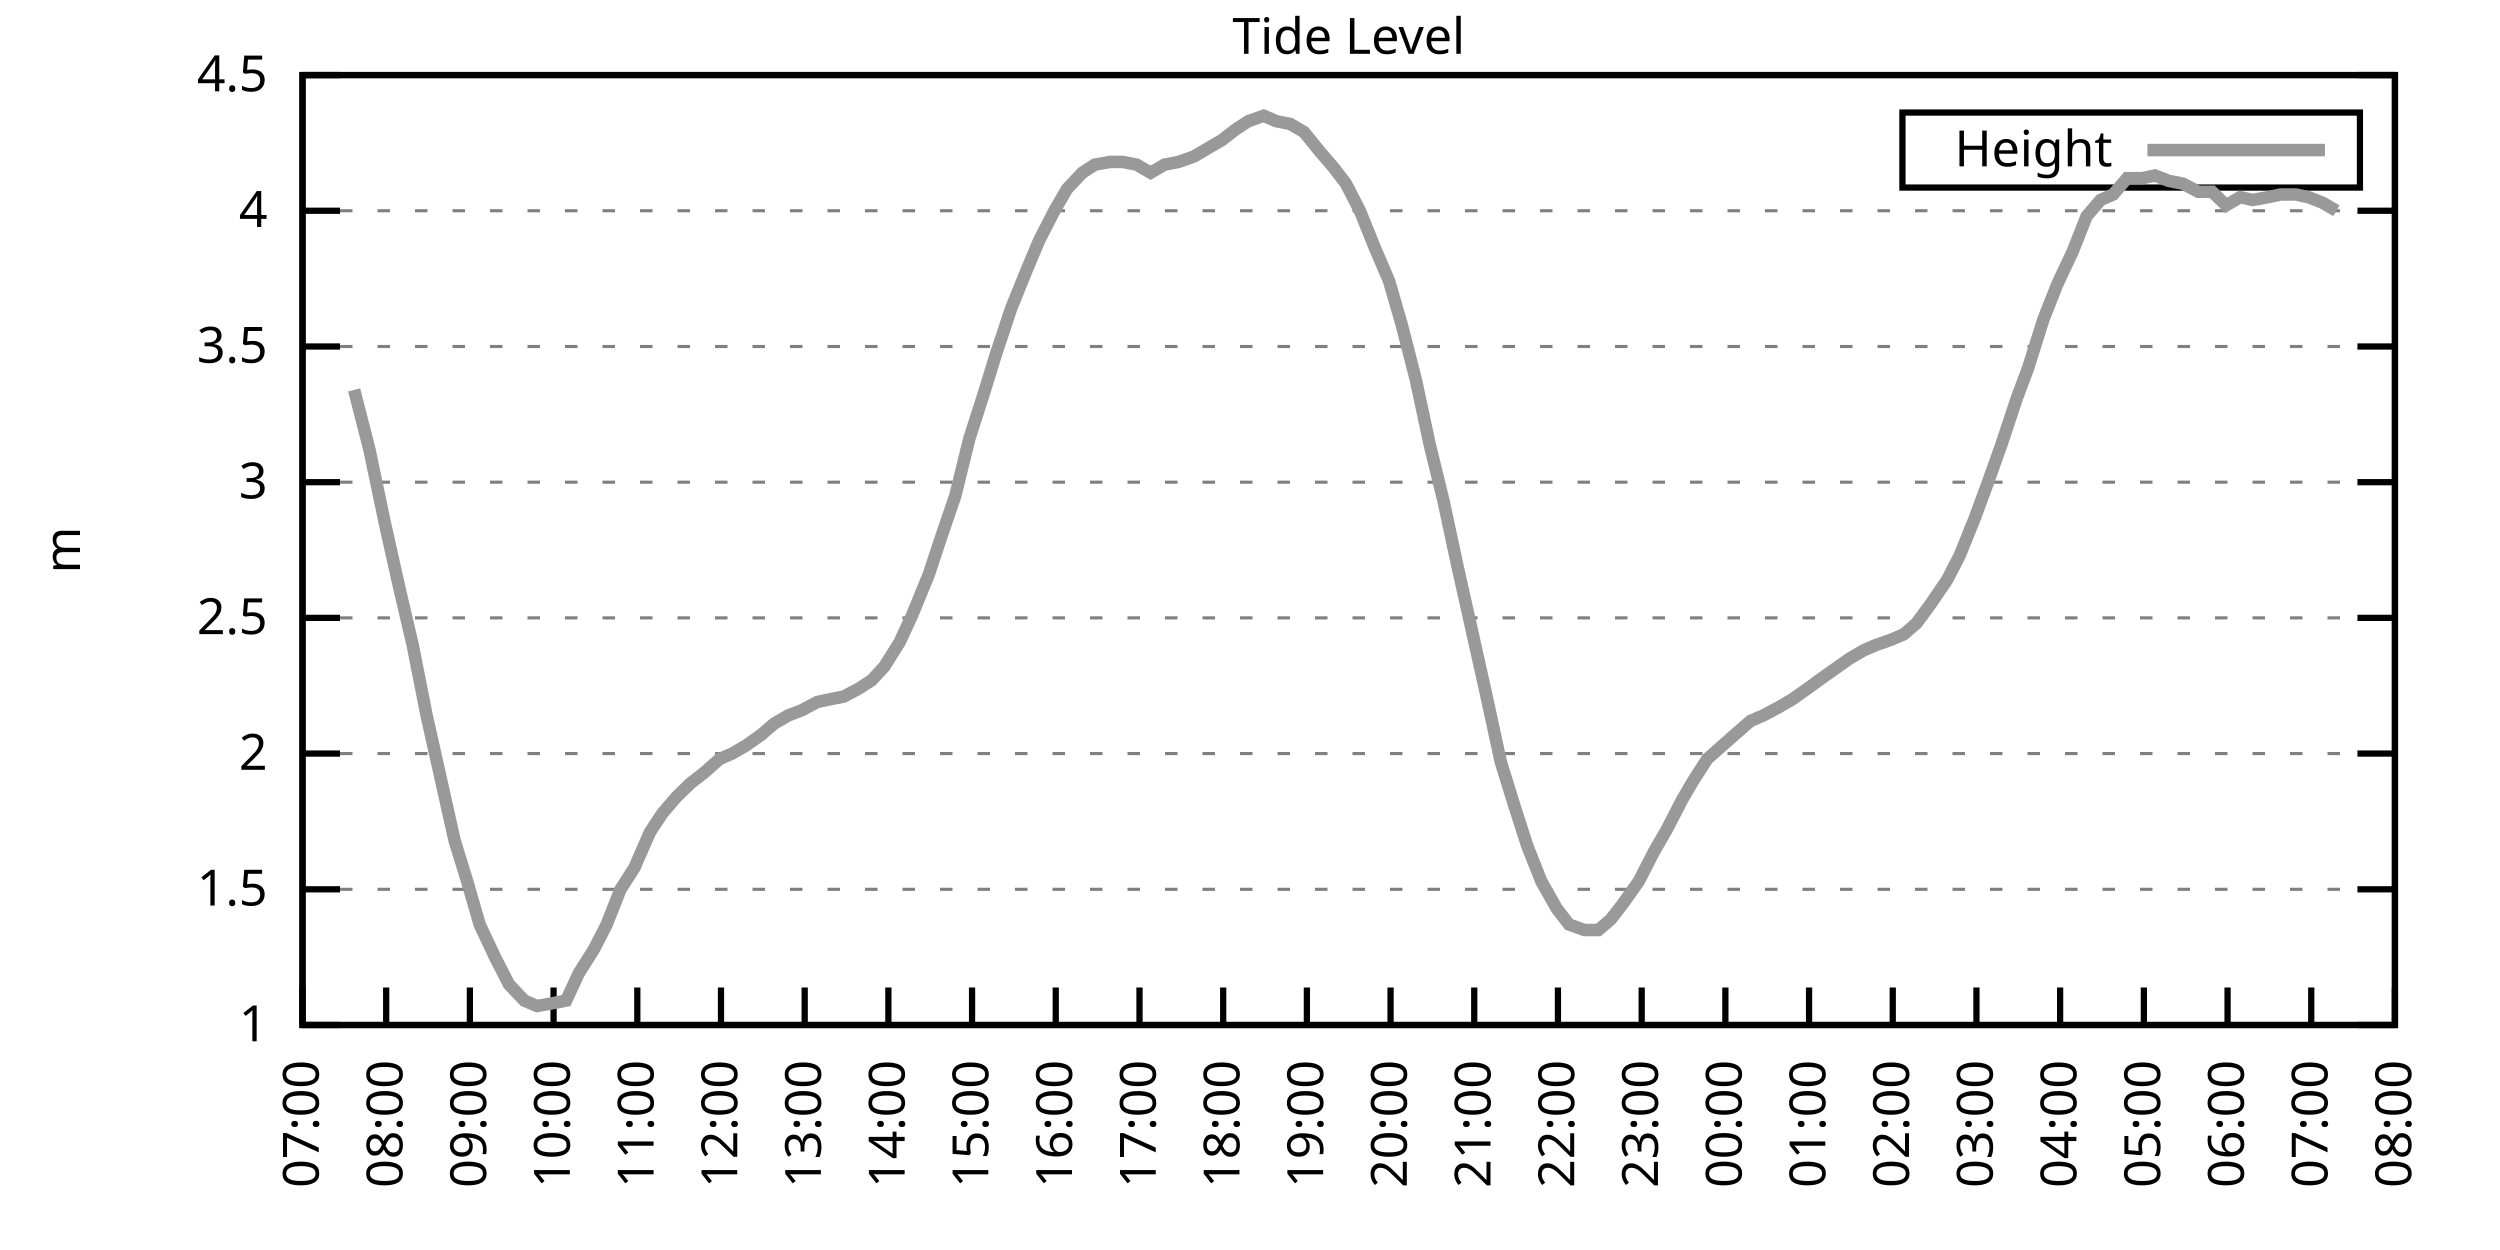
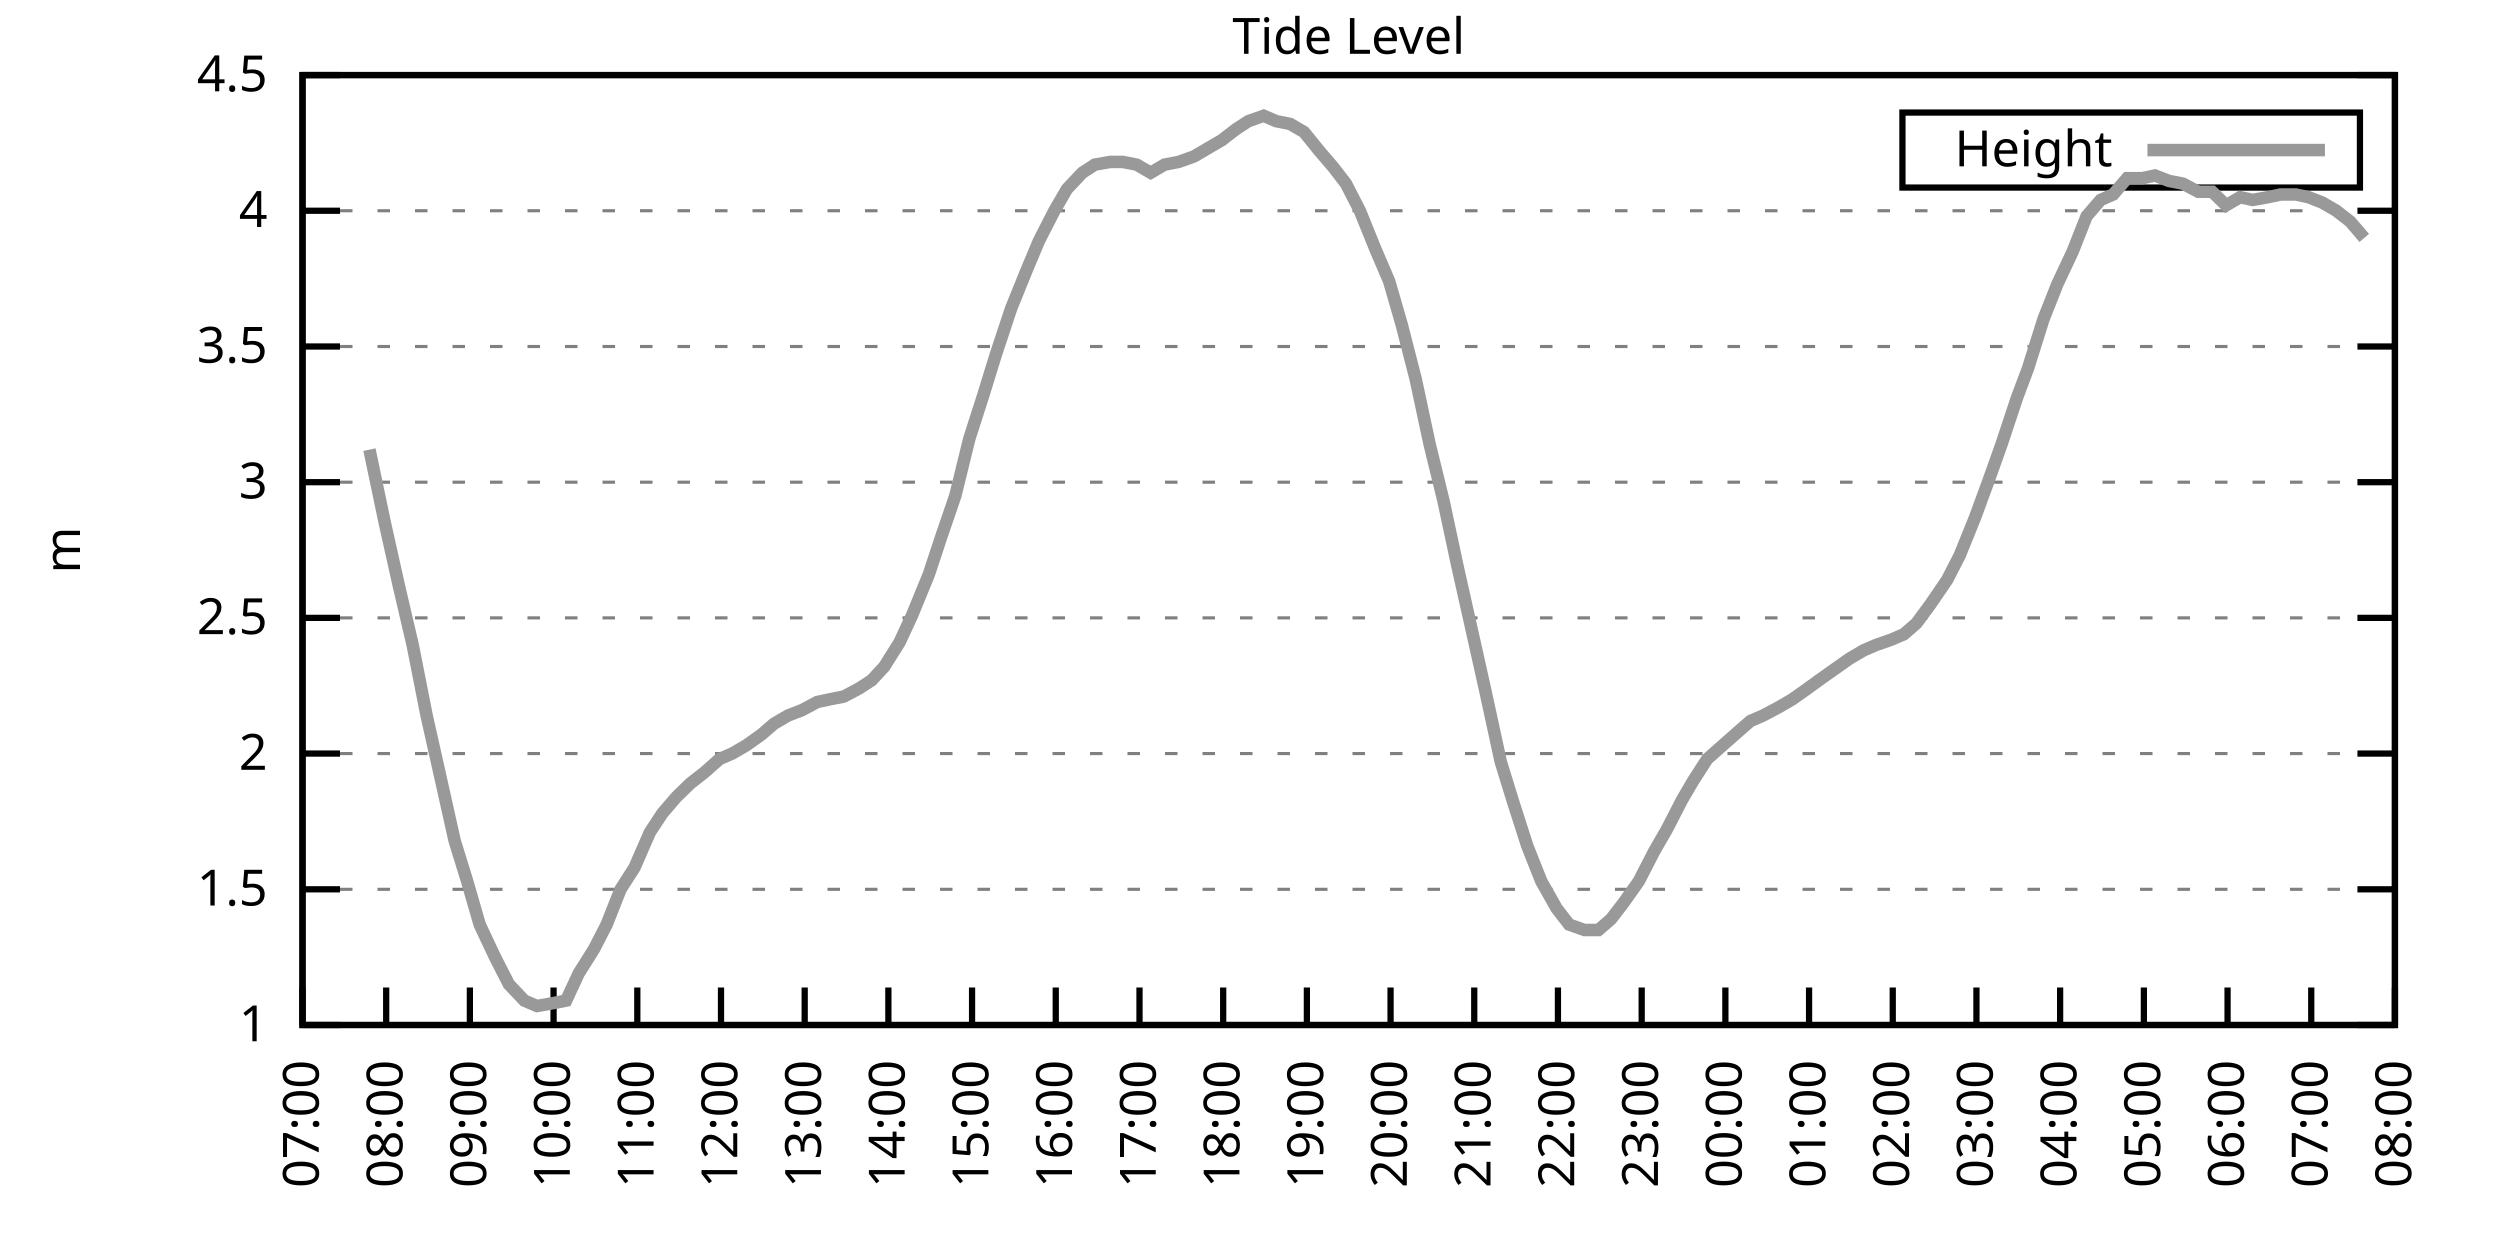
<svg xmlns="http://www.w3.org/2000/svg" xmlns:xlink="http://www.w3.org/1999/xlink" width="400" height="200" viewBox="0 0 400 200">
  <g id="gnuplot_canvas">
    <rect x="0" y="0" width="400" height="200" fill="none" />
    <defs>
      <circle id="gpDot" r="0.5" stroke-width="0.5" stroke="currentColor" />
      <path id="gpPt0" stroke-width="0.333" stroke="currentColor" d="M-1,0 h2 M0,-1 v2" />
      <path id="gpPt1" stroke-width="0.333" stroke="currentColor" d="M-1,-1 L1,1 M1,-1 L-1,1" />
      <path id="gpPt2" stroke-width="0.333" stroke="currentColor" d="M-1,0 L1,0 M0,-1 L0,1 M-1,-1 L1,1 M-1,1 L1,-1" />
      <rect id="gpPt3" stroke-width="0.333" stroke="currentColor" x="-1" y="-1" width="2" height="2" />
      <rect id="gpPt4" stroke-width="0.333" stroke="currentColor" fill="currentColor" x="-1" y="-1" width="2" height="2" />
      <circle id="gpPt5" stroke-width="0.333" stroke="currentColor" cx="0" cy="0" r="1" />
      <use xlink:href="#gpPt5" id="gpPt6" fill="currentColor" stroke="none" />
      <path id="gpPt7" stroke-width="0.333" stroke="currentColor" d="M0,-1.33 L-1.33,0.67 L1.33,0.67 z" />
      <use xlink:href="#gpPt7" id="gpPt8" fill="currentColor" stroke="none" />
      <use xlink:href="#gpPt7" id="gpPt9" stroke="currentColor" transform="rotate(180)" />
      <use xlink:href="#gpPt9" id="gpPt10" fill="currentColor" stroke="none" />
      <use xlink:href="#gpPt3" id="gpPt11" stroke="currentColor" transform="rotate(45)" />
      <use xlink:href="#gpPt11" id="gpPt12" fill="currentColor" stroke="none" />
      <path id="gpPt13" stroke-width="0.333" stroke="currentColor" d="M0,1.330 L1.265,0.411 L0.782,-1.067 L-0.782,-1.076 L-1.265,0.411 z" />
      <use xlink:href="#gpPt13" id="gpPt14" fill="currentColor" stroke="none" />
      <filter id="textbox" filterUnits="objectBoundingBox" x="0" y="0" height="1" width="1">
        <feFlood flood-color="white" flood-opacity="1" result="bgnd" />
        <feComposite in="SourceGraphic" in2="bgnd" operator="atop" />
      </filter>
      <filter id="greybox" filterUnits="objectBoundingBox" x="0" y="0" height="1" width="1">
        <feFlood flood-color="lightgrey" flood-opacity="1" result="grey" />
        <feComposite in="SourceGraphic" in2="grey" operator="atop" />
      </filter>
    </defs>
    <g fill="none" color="white" stroke="currentColor" stroke-width="1.00" stroke-linecap="butt" stroke-linejoin="miter">
</g>
    <g fill="none" color="black" stroke="currentColor" stroke-width="1.00" stroke-linecap="butt" stroke-linejoin="miter">
      <g stroke="none" shape-rendering="crispEdges">
        <polygon fill="rgb(255, 255, 255)" points="48.40,164.00 383.18,164.00 383.18,12.02 48.40,12.02 " />
      </g>
    </g>
    <g fill="none" color="black" stroke="currentColor" stroke-width="1.00" stroke-linecap="butt" stroke-linejoin="miter">
</g>
    <g fill="none" color="black" stroke="black" stroke-width="0.50" stroke-linecap="butt" stroke-linejoin="miter">
</g>
    <g fill="none" color="gray" stroke="currentColor" stroke-width="0.50" stroke-linecap="butt" stroke-linejoin="miter">
      <path stroke="gray" stroke-dasharray="2,4" class="gridline" d="M48.40,164.00 L383.19,164.00  " />
    </g>
    <g fill="none" color="gray" stroke="gray" stroke-width="1.00" stroke-linecap="butt" stroke-linejoin="miter">
</g>
    <g fill="none" color="black" stroke="currentColor" stroke-width="1.00" stroke-linecap="butt" stroke-linejoin="miter">
      <path stroke="black" d="M48.40,164.00 L54.40,164.00 M383.19,164.00 L377.19,164.00  " />
      <g transform="translate(42.80,166.60)" stroke="none" fill="black" font-family="Sans" font-size="8.00" text-anchor="end">
        <text>
          <tspan font-family="Sans"> 1</tspan>
        </text>
      </g>
    </g>
    <g fill="none" color="black" stroke="currentColor" stroke-width="1.00" stroke-linecap="butt" stroke-linejoin="miter">
</g>
    <g fill="none" color="black" stroke="black" stroke-width="0.50" stroke-linecap="butt" stroke-linejoin="miter">
</g>
    <g fill="none" color="gray" stroke="currentColor" stroke-width="0.50" stroke-linecap="butt" stroke-linejoin="miter">
      <path stroke="gray" stroke-dasharray="2,4" class="gridline" d="M48.40,142.29 L383.19,142.29  " />
    </g>
    <g fill="none" color="gray" stroke="gray" stroke-width="1.00" stroke-linecap="butt" stroke-linejoin="miter">
</g>
    <g fill="none" color="black" stroke="currentColor" stroke-width="1.00" stroke-linecap="butt" stroke-linejoin="miter">
      <path stroke="black" d="M48.40,142.29 L54.40,142.29 M383.19,142.29 L377.19,142.29  " />
      <g transform="translate(42.80,144.89)" stroke="none" fill="black" font-family="Sans" font-size="8.00" text-anchor="end">
        <text>
          <tspan font-family="Sans"> 1.5</tspan>
        </text>
      </g>
    </g>
    <g fill="none" color="black" stroke="currentColor" stroke-width="1.00" stroke-linecap="butt" stroke-linejoin="miter">
</g>
    <g fill="none" color="black" stroke="black" stroke-width="0.50" stroke-linecap="butt" stroke-linejoin="miter">
</g>
    <g fill="none" color="gray" stroke="currentColor" stroke-width="0.50" stroke-linecap="butt" stroke-linejoin="miter">
      <path stroke="gray" stroke-dasharray="2,4" class="gridline" d="M48.40,120.57 L383.19,120.57  " />
    </g>
    <g fill="none" color="gray" stroke="gray" stroke-width="1.00" stroke-linecap="butt" stroke-linejoin="miter">
</g>
    <g fill="none" color="black" stroke="currentColor" stroke-width="1.00" stroke-linecap="butt" stroke-linejoin="miter">
      <path stroke="black" d="M48.40,120.57 L54.40,120.57 M383.19,120.57 L377.19,120.57  " />
      <g transform="translate(42.80,123.17)" stroke="none" fill="black" font-family="Sans" font-size="8.00" text-anchor="end">
        <text>
          <tspan font-family="Sans"> 2</tspan>
        </text>
      </g>
    </g>
    <g fill="none" color="black" stroke="currentColor" stroke-width="1.00" stroke-linecap="butt" stroke-linejoin="miter">
</g>
    <g fill="none" color="black" stroke="black" stroke-width="0.50" stroke-linecap="butt" stroke-linejoin="miter">
</g>
    <g fill="none" color="gray" stroke="currentColor" stroke-width="0.50" stroke-linecap="butt" stroke-linejoin="miter">
      <path stroke="gray" stroke-dasharray="2,4" class="gridline" d="M48.40,98.86 L383.19,98.86  " />
    </g>
    <g fill="none" color="gray" stroke="gray" stroke-width="1.00" stroke-linecap="butt" stroke-linejoin="miter">
</g>
    <g fill="none" color="black" stroke="currentColor" stroke-width="1.00" stroke-linecap="butt" stroke-linejoin="miter">
      <path stroke="black" d="M48.40,98.86 L54.40,98.86 M383.19,98.86 L377.19,98.86  " />
      <g transform="translate(42.80,101.46)" stroke="none" fill="black" font-family="Sans" font-size="8.00" text-anchor="end">
        <text>
          <tspan font-family="Sans"> 2.5</tspan>
        </text>
      </g>
    </g>
    <g fill="none" color="black" stroke="currentColor" stroke-width="1.00" stroke-linecap="butt" stroke-linejoin="miter">
</g>
    <g fill="none" color="black" stroke="black" stroke-width="0.50" stroke-linecap="butt" stroke-linejoin="miter">
</g>
    <g fill="none" color="gray" stroke="currentColor" stroke-width="0.50" stroke-linecap="butt" stroke-linejoin="miter">
      <path stroke="gray" stroke-dasharray="2,4" class="gridline" d="M48.40,77.15 L383.19,77.15  " />
    </g>
    <g fill="none" color="gray" stroke="gray" stroke-width="1.00" stroke-linecap="butt" stroke-linejoin="miter">
</g>
    <g fill="none" color="black" stroke="currentColor" stroke-width="1.00" stroke-linecap="butt" stroke-linejoin="miter">
      <path stroke="black" d="M48.40,77.15 L54.40,77.15 M383.19,77.15 L377.19,77.15  " />
      <g transform="translate(42.80,79.75)" stroke="none" fill="black" font-family="Sans" font-size="8.00" text-anchor="end">
        <text>
          <tspan font-family="Sans"> 3</tspan>
        </text>
      </g>
    </g>
    <g fill="none" color="black" stroke="currentColor" stroke-width="1.00" stroke-linecap="butt" stroke-linejoin="miter">
</g>
    <g fill="none" color="black" stroke="black" stroke-width="0.50" stroke-linecap="butt" stroke-linejoin="miter">
</g>
    <g fill="none" color="gray" stroke="currentColor" stroke-width="0.50" stroke-linecap="butt" stroke-linejoin="miter">
      <path stroke="gray" stroke-dasharray="2,4" class="gridline" d="M48.40,55.44 L383.19,55.44  " />
    </g>
    <g fill="none" color="gray" stroke="gray" stroke-width="1.00" stroke-linecap="butt" stroke-linejoin="miter">
</g>
    <g fill="none" color="black" stroke="currentColor" stroke-width="1.00" stroke-linecap="butt" stroke-linejoin="miter">
      <path stroke="black" d="M48.40,55.44 L54.40,55.44 M383.19,55.44 L377.19,55.44  " />
      <g transform="translate(42.80,58.04)" stroke="none" fill="black" font-family="Sans" font-size="8.00" text-anchor="end">
        <text>
          <tspan font-family="Sans"> 3.5</tspan>
        </text>
      </g>
    </g>
    <g fill="none" color="black" stroke="currentColor" stroke-width="1.00" stroke-linecap="butt" stroke-linejoin="miter">
</g>
    <g fill="none" color="black" stroke="black" stroke-width="0.50" stroke-linecap="butt" stroke-linejoin="miter">
</g>
    <g fill="none" color="gray" stroke="currentColor" stroke-width="0.50" stroke-linecap="butt" stroke-linejoin="miter">
      <path stroke="gray" stroke-dasharray="2,4" class="gridline" d="M48.40,33.72 L383.19,33.72  " />
    </g>
    <g fill="none" color="gray" stroke="gray" stroke-width="1.00" stroke-linecap="butt" stroke-linejoin="miter">
</g>
    <g fill="none" color="black" stroke="currentColor" stroke-width="1.00" stroke-linecap="butt" stroke-linejoin="miter">
      <path stroke="black" d="M48.40,33.72 L54.40,33.72 M383.19,33.72 L377.19,33.72  " />
      <g transform="translate(42.80,36.32)" stroke="none" fill="black" font-family="Sans" font-size="8.00" text-anchor="end">
        <text>
          <tspan font-family="Sans"> 4</tspan>
        </text>
      </g>
    </g>
    <g fill="none" color="black" stroke="currentColor" stroke-width="1.00" stroke-linecap="butt" stroke-linejoin="miter">
</g>
    <g fill="none" color="black" stroke="black" stroke-width="0.50" stroke-linecap="butt" stroke-linejoin="miter">
</g>
    <g fill="none" color="gray" stroke="currentColor" stroke-width="0.50" stroke-linecap="butt" stroke-linejoin="miter">
      <path stroke="gray" stroke-dasharray="2,4" class="gridline" d="M48.40,12.01 L383.19,12.01  " />
    </g>
    <g fill="none" color="gray" stroke="gray" stroke-width="1.00" stroke-linecap="butt" stroke-linejoin="miter">
</g>
    <g fill="none" color="black" stroke="currentColor" stroke-width="1.00" stroke-linecap="butt" stroke-linejoin="miter">
      <path stroke="black" d="M48.40,12.01 L54.40,12.01 M383.19,12.01 L377.19,12.01  " />
      <g transform="translate(42.80,14.61)" stroke="none" fill="black" font-family="Sans" font-size="8.00" text-anchor="end">
        <text>
          <tspan font-family="Sans"> 4.5</tspan>
        </text>
      </g>
    </g>
    <g fill="none" color="black" stroke="currentColor" stroke-width="1.00" stroke-linecap="butt" stroke-linejoin="miter">
      <path stroke="black" d="M48.40,164.00 L48.40,158.00  " />
      <g transform="translate(51.00,169.60) rotate(270.00)" stroke="none" fill="black" font-family="Sans" font-size="8.00" text-anchor="end">
        <text>
          <tspan font-family="Sans">07:00</tspan>
        </text>
      </g>
    </g>
    <g fill="none" color="black" stroke="currentColor" stroke-width="1.00" stroke-linecap="butt" stroke-linejoin="miter">
      <path stroke="black" d="M61.79,164.00 L61.79,158.00  " />
      <g transform="translate(64.39,169.60) rotate(270.00)" stroke="none" fill="black" font-family="Sans" font-size="8.00" text-anchor="end">
        <text>
          <tspan font-family="Sans">08:00</tspan>
        </text>
      </g>
    </g>
    <g fill="none" color="black" stroke="currentColor" stroke-width="1.00" stroke-linecap="butt" stroke-linejoin="miter">
      <path stroke="black" d="M75.18,164.00 L75.18,158.00  " />
      <g transform="translate(77.78,169.60) rotate(270.00)" stroke="none" fill="black" font-family="Sans" font-size="8.00" text-anchor="end">
        <text>
          <tspan font-family="Sans">09:00</tspan>
        </text>
      </g>
    </g>
    <g fill="none" color="black" stroke="currentColor" stroke-width="1.00" stroke-linecap="butt" stroke-linejoin="miter">
      <path stroke="black" d="M88.57,164.00 L88.57,158.00  " />
      <g transform="translate(91.17,169.60) rotate(270.00)" stroke="none" fill="black" font-family="Sans" font-size="8.00" text-anchor="end">
        <text>
          <tspan font-family="Sans">10:00</tspan>
        </text>
      </g>
    </g>
    <g fill="none" color="black" stroke="currentColor" stroke-width="1.00" stroke-linecap="butt" stroke-linejoin="miter">
      <path stroke="black" d="M101.97,164.00 L101.97,158.00  " />
      <g transform="translate(104.57,169.60) rotate(270.00)" stroke="none" fill="black" font-family="Sans" font-size="8.00" text-anchor="end">
        <text>
          <tspan font-family="Sans">11:00</tspan>
        </text>
      </g>
    </g>
    <g fill="none" color="black" stroke="currentColor" stroke-width="1.00" stroke-linecap="butt" stroke-linejoin="miter">
      <path stroke="black" d="M115.36,164.00 L115.36,158.00  " />
      <g transform="translate(117.96,169.60) rotate(270.00)" stroke="none" fill="black" font-family="Sans" font-size="8.00" text-anchor="end">
        <text>
          <tspan font-family="Sans">12:00</tspan>
        </text>
      </g>
    </g>
    <g fill="none" color="black" stroke="currentColor" stroke-width="1.00" stroke-linecap="butt" stroke-linejoin="miter">
      <path stroke="black" d="M128.75,164.00 L128.75,158.00  " />
      <g transform="translate(131.35,169.60) rotate(270.00)" stroke="none" fill="black" font-family="Sans" font-size="8.00" text-anchor="end">
        <text>
          <tspan font-family="Sans">13:00</tspan>
        </text>
      </g>
    </g>
    <g fill="none" color="black" stroke="currentColor" stroke-width="1.00" stroke-linecap="butt" stroke-linejoin="miter">
      <path stroke="black" d="M142.14,164.00 L142.14,158.00  " />
      <g transform="translate(144.74,169.60) rotate(270.00)" stroke="none" fill="black" font-family="Sans" font-size="8.00" text-anchor="end">
        <text>
          <tspan font-family="Sans">14:00</tspan>
        </text>
      </g>
    </g>
    <g fill="none" color="black" stroke="currentColor" stroke-width="1.00" stroke-linecap="butt" stroke-linejoin="miter">
      <path stroke="black" d="M155.53,164.00 L155.53,158.00  " />
      <g transform="translate(158.13,169.60) rotate(270.00)" stroke="none" fill="black" font-family="Sans" font-size="8.00" text-anchor="end">
        <text>
          <tspan font-family="Sans">15:00</tspan>
        </text>
      </g>
    </g>
    <g fill="none" color="black" stroke="currentColor" stroke-width="1.00" stroke-linecap="butt" stroke-linejoin="miter">
      <path stroke="black" d="M168.92,164.00 L168.92,158.00  " />
      <g transform="translate(171.52,169.60) rotate(270.00)" stroke="none" fill="black" font-family="Sans" font-size="8.00" text-anchor="end">
        <text>
          <tspan font-family="Sans">16:00</tspan>
        </text>
      </g>
    </g>
    <g fill="none" color="black" stroke="currentColor" stroke-width="1.00" stroke-linecap="butt" stroke-linejoin="miter">
      <path stroke="black" d="M182.32,164.00 L182.32,158.00  " />
      <g transform="translate(184.92,169.60) rotate(270.00)" stroke="none" fill="black" font-family="Sans" font-size="8.00" text-anchor="end">
        <text>
          <tspan font-family="Sans">17:00</tspan>
        </text>
      </g>
    </g>
    <g fill="none" color="black" stroke="currentColor" stroke-width="1.00" stroke-linecap="butt" stroke-linejoin="miter">
      <path stroke="black" d="M195.71,164.00 L195.71,158.00  " />
      <g transform="translate(198.31,169.60) rotate(270.00)" stroke="none" fill="black" font-family="Sans" font-size="8.00" text-anchor="end">
        <text>
          <tspan font-family="Sans">18:00</tspan>
        </text>
      </g>
    </g>
    <g fill="none" color="black" stroke="currentColor" stroke-width="1.00" stroke-linecap="butt" stroke-linejoin="miter">
      <path stroke="black" d="M209.10,164.00 L209.10,158.00  " />
      <g transform="translate(211.70,169.60) rotate(270.00)" stroke="none" fill="black" font-family="Sans" font-size="8.00" text-anchor="end">
        <text>
          <tspan font-family="Sans">19:00</tspan>
        </text>
      </g>
    </g>
    <g fill="none" color="black" stroke="currentColor" stroke-width="1.00" stroke-linecap="butt" stroke-linejoin="miter">
      <path stroke="black" d="M222.49,164.00 L222.49,158.00  " />
      <g transform="translate(225.09,169.60) rotate(270.00)" stroke="none" fill="black" font-family="Sans" font-size="8.00" text-anchor="end">
        <text>
          <tspan font-family="Sans">20:00</tspan>
        </text>
      </g>
    </g>
    <g fill="none" color="black" stroke="currentColor" stroke-width="1.00" stroke-linecap="butt" stroke-linejoin="miter">
      <path stroke="black" d="M235.88,164.00 L235.88,158.00  " />
      <g transform="translate(238.48,169.60) rotate(270.00)" stroke="none" fill="black" font-family="Sans" font-size="8.00" text-anchor="end">
        <text>
          <tspan font-family="Sans">21:00</tspan>
        </text>
      </g>
    </g>
    <g fill="none" color="black" stroke="currentColor" stroke-width="1.00" stroke-linecap="butt" stroke-linejoin="miter">
      <path stroke="black" d="M249.27,164.00 L249.27,158.00  " />
      <g transform="translate(251.87,169.60) rotate(270.00)" stroke="none" fill="black" font-family="Sans" font-size="8.00" text-anchor="end">
        <text>
          <tspan font-family="Sans">22:00</tspan>
        </text>
      </g>
    </g>
    <g fill="none" color="black" stroke="currentColor" stroke-width="1.00" stroke-linecap="butt" stroke-linejoin="miter">
      <path stroke="black" d="M262.67,164.00 L262.67,158.00  " />
      <g transform="translate(265.27,169.60) rotate(270.00)" stroke="none" fill="black" font-family="Sans" font-size="8.00" text-anchor="end">
        <text>
          <tspan font-family="Sans">23:00</tspan>
        </text>
      </g>
    </g>
    <g fill="none" color="black" stroke="currentColor" stroke-width="1.00" stroke-linecap="butt" stroke-linejoin="miter">
      <path stroke="black" d="M276.06,164.00 L276.06,158.00  " />
      <g transform="translate(278.66,169.60) rotate(270.00)" stroke="none" fill="black" font-family="Sans" font-size="8.00" text-anchor="end">
        <text>
          <tspan font-family="Sans">00:00</tspan>
        </text>
      </g>
    </g>
    <g fill="none" color="black" stroke="currentColor" stroke-width="1.00" stroke-linecap="butt" stroke-linejoin="miter">
      <path stroke="black" d="M289.45,164.00 L289.45,158.00  " />
      <g transform="translate(292.05,169.60) rotate(270.00)" stroke="none" fill="black" font-family="Sans" font-size="8.00" text-anchor="end">
        <text>
          <tspan font-family="Sans">01:00</tspan>
        </text>
      </g>
    </g>
    <g fill="none" color="black" stroke="currentColor" stroke-width="1.00" stroke-linecap="butt" stroke-linejoin="miter">
      <path stroke="black" d="M302.84,164.00 L302.84,158.00  " />
      <g transform="translate(305.44,169.60) rotate(270.00)" stroke="none" fill="black" font-family="Sans" font-size="8.00" text-anchor="end">
        <text>
          <tspan font-family="Sans">02:00</tspan>
        </text>
      </g>
    </g>
    <g fill="none" color="black" stroke="currentColor" stroke-width="1.00" stroke-linecap="butt" stroke-linejoin="miter">
      <path stroke="black" d="M316.23,164.00 L316.23,158.00  " />
      <g transform="translate(318.83,169.60) rotate(270.00)" stroke="none" fill="black" font-family="Sans" font-size="8.00" text-anchor="end">
        <text>
          <tspan font-family="Sans">03:00</tspan>
        </text>
      </g>
    </g>
    <g fill="none" color="black" stroke="currentColor" stroke-width="1.00" stroke-linecap="butt" stroke-linejoin="miter">
      <path stroke="black" d="M329.62,164.00 L329.62,158.00  " />
      <g transform="translate(332.22,169.60) rotate(270.00)" stroke="none" fill="black" font-family="Sans" font-size="8.00" text-anchor="end">
        <text>
          <tspan font-family="Sans">04:00</tspan>
        </text>
      </g>
    </g>
    <g fill="none" color="black" stroke="currentColor" stroke-width="1.00" stroke-linecap="butt" stroke-linejoin="miter">
      <path stroke="black" d="M343.02,164.00 L343.02,158.00  " />
      <g transform="translate(345.62,169.60) rotate(270.00)" stroke="none" fill="black" font-family="Sans" font-size="8.00" text-anchor="end">
        <text>
          <tspan font-family="Sans">05:00</tspan>
        </text>
      </g>
    </g>
    <g fill="none" color="black" stroke="currentColor" stroke-width="1.00" stroke-linecap="butt" stroke-linejoin="miter">
      <path stroke="black" d="M356.41,164.00 L356.41,158.00  " />
      <g transform="translate(359.01,169.60) rotate(270.00)" stroke="none" fill="black" font-family="Sans" font-size="8.00" text-anchor="end">
        <text>
          <tspan font-family="Sans">06:00</tspan>
        </text>
      </g>
    </g>
    <g fill="none" color="black" stroke="currentColor" stroke-width="1.00" stroke-linecap="butt" stroke-linejoin="miter">
      <path stroke="black" d="M369.80,164.00 L369.80,158.00  " />
      <g transform="translate(372.40,169.60) rotate(270.00)" stroke="none" fill="black" font-family="Sans" font-size="8.00" text-anchor="end">
        <text>
          <tspan font-family="Sans">07:00</tspan>
        </text>
      </g>
    </g>
    <g fill="none" color="black" stroke="currentColor" stroke-width="1.00" stroke-linecap="butt" stroke-linejoin="miter">
      <path stroke="black" d="M383.19,164.00 L383.19,158.00  " />
      <g transform="translate(385.79,169.60) rotate(270.00)" stroke="none" fill="black" font-family="Sans" font-size="8.00" text-anchor="end">
        <text>
          <tspan font-family="Sans">08:00</tspan>
        </text>
      </g>
    </g>
    <g fill="none" color="black" stroke="currentColor" stroke-width="1.00" stroke-linecap="butt" stroke-linejoin="miter">
</g>
    <g fill="none" color="black" stroke="currentColor" stroke-width="1.00" stroke-linecap="butt" stroke-linejoin="miter">
      <path stroke="black" d="M48.40,12.01 L48.40,164.00 L383.19,164.00 L383.19,12.01 L48.40,12.01 Z  " />
    </g>
    <g fill="none" color="black" stroke="currentColor" stroke-width="1.00" stroke-linecap="butt" stroke-linejoin="miter">
</g>
    <g fill="none" color="black" stroke="currentColor" stroke-width="1.00" stroke-linecap="butt" stroke-linejoin="miter">
      <path stroke="black" d="M304.39,30.01 L304.39,18.01 L377.59,18.01 L377.59,30.01 L304.39,30.01 Z  " />
    </g>
    <g id="Tide_level_plot_1">
      <g fill="none" color="white" stroke="black" stroke-width="2.00" stroke-linecap="butt" stroke-linejoin="miter">
</g>
      <g fill="none" color="black" stroke="currentColor" stroke-width="2.00" stroke-linecap="butt" stroke-linejoin="miter">
        <g transform="translate(337.99,26.61)" stroke="none" fill="black" font-family="Sans" font-size="8.00" text-anchor="end">
          <text>
            <tspan font-family="Sans">Height</tspan>
          </text>
        </g>
      </g>
      <g fill="none" color="black" stroke="currentColor" stroke-width="2.00" stroke-linecap="butt" stroke-linejoin="miter">
-         <path stroke="rgb(153, 153, 153)" d="M343.59,24.01 L371.99,24.01 M56.66,62.38 L59.11,71.94 L61.57,83.66 L63.80,93.65 L66.03,103.20 L68.26,114.49   L70.50,124.48 L72.73,134.47 L74.74,140.98 L76.75,147.93 L79.20,153.14 L81.43,157.49 L83.89,160.09 L85.90,160.96   L88.35,160.53 L90.58,160.09 L92.59,155.75 L95.05,151.84 L97.06,147.93 L99.29,142.29 L101.52,138.81 L103.98,133.17   L105.98,130.13 L108.22,127.52 L110.45,125.35 L112.68,123.61 L115.13,121.44 L117.14,120.57 L119.38,119.27 L121.83,117.53   L123.84,115.80 L126.07,114.49 L128.30,113.63 L130.76,112.32 L132.77,111.89 L135.00,111.45 L137.45,110.15 L139.46,108.85   L141.47,106.68 L143.93,102.77 L145.94,98.43 L148.61,91.91 L150.62,85.83 L152.85,79.32 L155.09,70.20 L157.32,63.25   L159.33,56.74 L161.78,49.36 L164.24,43.28 L166.25,38.50 L168.70,33.72 L170.71,30.25 L173.17,27.64 L175.17,26.34   L177.63,25.91 L179.64,25.91 L181.87,26.34 L184.10,27.64 L186.33,26.34 L188.57,25.91 L191.02,25.04 L193.25,23.73   L195.48,22.43 L197.72,20.70 L199.73,19.39 L202.18,18.52 L204.19,19.39 L206.42,19.83 L208.65,21.13 L211.11,24.17   L213.34,26.77 L215.35,29.38 L217.58,33.72 L220.04,39.80 L222.27,45.01 L224.28,51.96 L226.51,60.65 L228.74,71.07   L230.97,80.19 L233.20,90.61 L235.44,100.60 L237.67,110.59 L240.12,121.88 L242.13,128.39 L244.36,135.34 L246.60,140.98   L249.05,145.33 L251.06,147.93 L253.51,148.80 L255.75,148.80 L257.76,147.06 L259.76,144.46 L262.22,140.98 L264.67,136.21   L266.68,132.73 L269.14,127.96 L270.92,124.92 L273.16,121.44 L275.61,119.27 L278.07,117.10 L280.07,115.36 L282.08,114.49   L284.54,113.19 L286.77,111.89 L289.23,110.15 L291.01,108.85 L293.47,107.11 L295.92,105.38 L298.15,104.07 L300.16,103.20   L302.62,102.34 L304.63,101.47 L306.63,99.73 L308.87,96.69 L311.54,92.78 L313.55,88.87 L316.01,82.79 L318.24,76.71   L320.25,71.07 L322.70,63.69 L324.49,58.91 L326.95,51.09 L329.18,45.45 L331.63,40.24 L333.86,34.59 L336.10,31.99   L338.10,31.12 L340.34,28.51 L342.79,28.51 L344.80,28.08 L347.03,28.95 L349.26,29.38 L351.72,30.68 L353.95,30.68   L356.18,32.85 L358.42,31.55 L360.42,31.99 L362.88,31.55 L364.89,31.12 L367.34,31.12 L369.35,31.55 L371.58,32.42   L373.82,33.72  " />
+         <path stroke="rgb(153, 153, 153)" d="M343.59,24.01 L371.99,24.01 M59.11,71.94 L61.57,83.66 L63.80,93.65 L66.03,103.20 L68.26,114.49 L70.50,124.48   L72.73,134.47 L74.74,140.98 L76.75,147.93 L79.20,153.14 L81.43,157.49 L83.89,160.09 L85.90,160.96 L88.35,160.53   L90.58,160.09 L92.59,155.75 L95.05,151.84 L97.06,147.93 L99.29,142.29 L101.52,138.81 L103.98,133.17 L105.98,130.13   L108.22,127.52 L110.45,125.35 L112.68,123.61 L115.13,121.44 L117.14,120.57 L119.38,119.27 L121.83,117.53 L123.84,115.80   L126.07,114.49 L128.30,113.63 L130.76,112.32 L132.77,111.89 L135.00,111.45 L137.45,110.15 L139.46,108.85 L141.47,106.68   L143.93,102.77 L145.94,98.43 L148.61,91.91 L150.62,85.83 L152.85,79.32 L155.09,70.20 L157.32,63.25 L159.33,56.74   L161.78,49.36 L164.24,43.28 L166.25,38.50 L168.70,33.72 L170.71,30.25 L173.17,27.64 L175.17,26.34 L177.63,25.91   L179.64,25.91 L181.87,26.34 L184.10,27.64 L186.33,26.34 L188.57,25.91 L191.02,25.04 L193.25,23.73 L195.48,22.43   L197.72,20.70 L199.73,19.39 L202.18,18.52 L204.19,19.39 L206.42,19.83 L208.65,21.13 L211.11,24.17 L213.34,26.77   L215.35,29.38 L217.58,33.72 L220.04,39.80 L222.27,45.01 L224.28,51.96 L226.51,60.65 L228.74,71.07 L230.97,80.19   L233.20,90.61 L235.44,100.60 L237.67,110.59 L240.12,121.88 L242.13,128.39 L244.36,135.34 L246.60,140.98 L249.05,145.33   L251.06,147.93 L253.51,148.80 L255.75,148.80 L257.76,147.06 L259.76,144.46 L262.22,140.98 L264.67,136.21 L266.68,132.73   L269.14,127.96 L270.92,124.92 L273.16,121.44 L275.61,119.27 L278.07,117.10 L280.07,115.36 L282.08,114.49 L284.54,113.19   L286.77,111.89 L289.23,110.15 L291.01,108.85 L293.47,107.11 L295.92,105.38 L298.15,104.07 L300.16,103.20 L302.62,102.34   L304.63,101.47 L306.63,99.73 L308.87,96.69 L311.54,92.78 L313.55,88.87 L316.01,82.79 L318.24,76.71 L320.25,71.07   L322.70,63.69 L324.49,58.91 L326.95,51.09 L329.18,45.45 L331.63,40.24 L333.86,34.59 L336.10,31.99 L338.10,31.12   L340.34,28.51 L342.79,28.51 L344.80,28.08 L347.03,28.95 L349.26,29.38 L351.72,30.68 L353.95,30.68 L356.18,32.85   L358.42,31.55 L360.42,31.99 L362.88,31.55 L364.89,31.12 L367.34,31.12 L369.35,31.55 L371.58,32.42 L373.82,33.72   L376.05,35.46 L378.28,38.07  " />
      </g>
    </g>
    <g fill="none" color="black" stroke="currentColor" stroke-width="2.00" stroke-linecap="butt" stroke-linejoin="miter">
</g>
    <g fill="none" color="black" stroke="black" stroke-width="1.00" stroke-linecap="butt" stroke-linejoin="miter">
</g>
    <g fill="none" color="black" stroke="currentColor" stroke-width="1.00" stroke-linecap="butt" stroke-linejoin="miter">
      <path stroke="black" d="M48.40,12.01 L48.40,164.00 L383.19,164.00 L383.19,12.01 L48.40,12.01 Z  " />
      <g transform="translate(12.80,88.01) rotate(270.00)" stroke="none" fill="black" font-family="Sans" font-size="8.00" text-anchor="middle">
        <text>
          <tspan font-family="Sans">m</tspan>
        </text>
      </g>
    </g>
    <g fill="none" color="black" stroke="currentColor" stroke-width="1.00" stroke-linecap="butt" stroke-linejoin="miter">
</g>
    <g fill="none" color="black" stroke="currentColor" stroke-width="1.00" stroke-linecap="butt" stroke-linejoin="miter">
      <g transform="translate(215.79,8.61)" stroke="none" fill="black" font-family="Sans" font-size="8.00" text-anchor="middle">
        <text>
          <tspan font-family="Sans">Tide Level</tspan>
        </text>
      </g>
    </g>
    <g fill="none" color="black" stroke="currentColor" stroke-width="1.00" stroke-linecap="butt" stroke-linejoin="miter">
</g>
  </g>
</svg>
